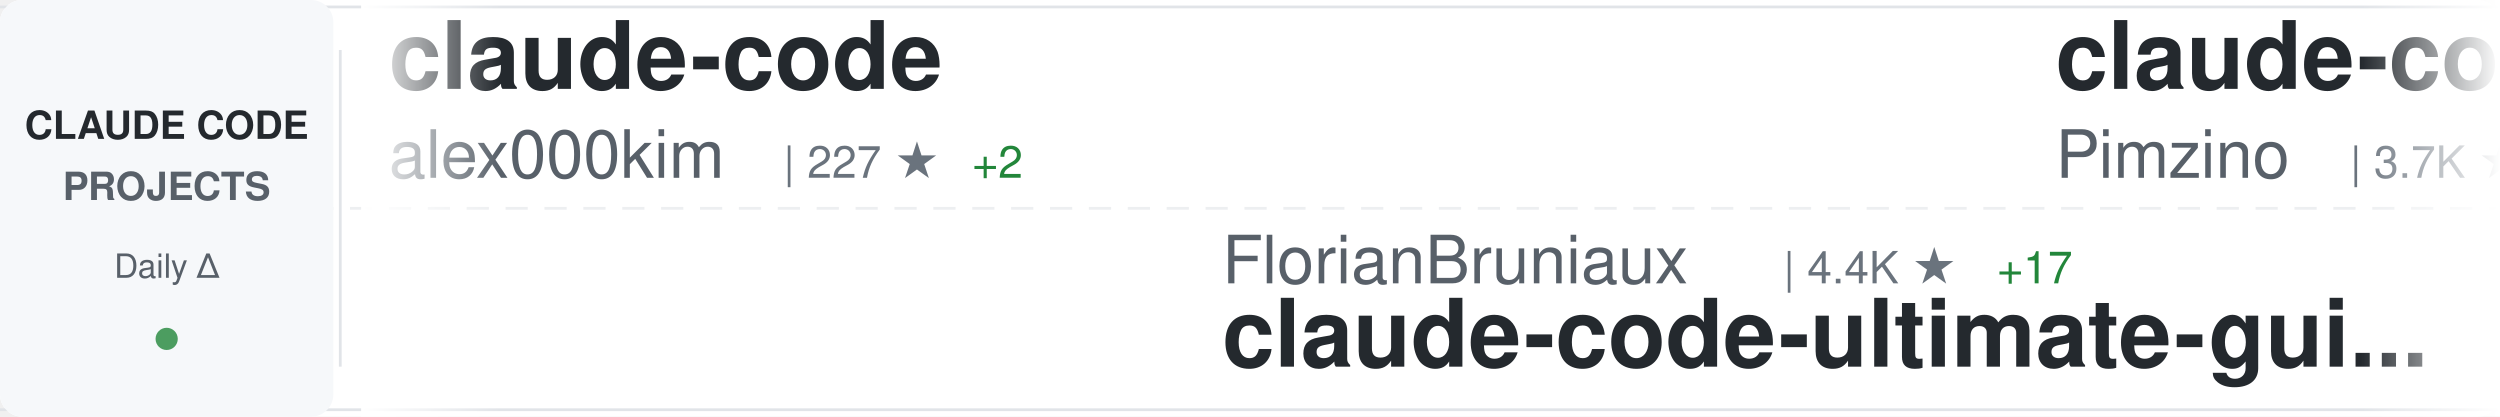
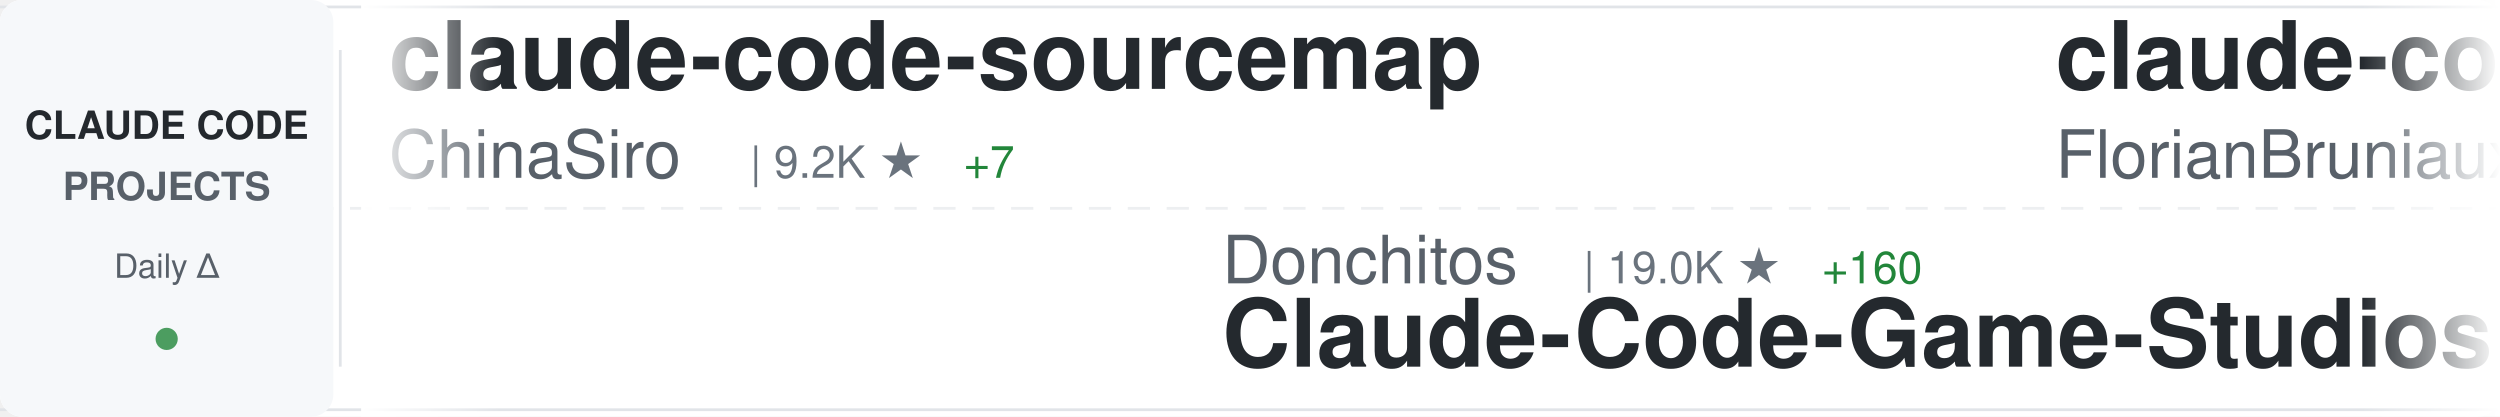
<svg xmlns="http://www.w3.org/2000/svg" width="900" height="150">
  <defs>
    <linearGradient id="awesomeLeftFade" x1="0%" y1="0%" x2="100%" y2="0%">
      <stop offset="0%" style="stop-color:#ffffff;stop-opacity:1" />
      <stop offset="100%" style="stop-color:#ffffff;stop-opacity:0" />
    </linearGradient>
    <linearGradient id="awesomeRightFade" x1="0%" y1="0%" x2="100%" y2="0%">
      <stop offset="0%" style="stop-color:#ffffff;stop-opacity:0" />
      <stop offset="100%" style="stop-color:#ffffff;stop-opacity:1" />
    </linearGradient>
  </defs>
  <rect width="900" height="150" fill="#ffffff" rx="8" />
  <rect x="0" y="2" width="900" height="1" fill="#e1e4e8" />
  <rect x="0" y="147" width="900" height="1" fill="#e1e4e8" />
  <line x1="0" y1="75" x2="900" y2="75" stroke="#e1e4e8" stroke-width="1" stroke-dasharray="8 6" opacity="0.6" />
  <rect x="0" y="0" width="120" height="150" fill="#f6f8fa" rx="8" />
  <text x="60" y="50" font-family="-apple-system, BlinkMacSystemFont, 'Segoe UI', Helvetica, Arial, sans-serif" font-size="14" font-weight="600" fill="#24292e" text-anchor="middle">CLAUDE CODE</text>
  <text x="60" y="72" font-family="-apple-system, BlinkMacSystemFont, 'Segoe UI', Helvetica, Arial, sans-serif" font-size="14" font-weight="600" fill="#586069" text-anchor="middle">PROJECTS</text>
  <text x="60" y="100" font-family="-apple-system, BlinkMacSystemFont, 'Segoe UI', Helvetica, Arial, sans-serif" font-size="12" font-weight="500" fill="#586069" text-anchor="middle">Daily Δ</text>
  <circle cx="60" cy="122" r="4" fill="#22863a" opacity="0.8" />
  <rect x="122" y="18" width="1" height="114" fill="#e1e4e8" />
  <clipPath id="awesomeTickerClip">
    <rect x="130" y="0" width="770" height="150" />
  </clipPath>
  <g clip-path="url(#awesomeTickerClip)">
    <g id="awesomeTickerItems">
      <animateTransform attributeName="transform" attributeType="XML" type="translate" from="0 0" to="-3000 0" dur="54s" repeatCount="indefinite" />
      <g transform="translate(0, 0)">
-         <text x="140" y="32" font-family="-apple-system, BlinkMacSystemFont, 'Segoe UI', Helvetica, Arial, sans-serif" font-size="34" font-weight="600" fill="#24292e">claude-code</text>
-         <text x="140" y="64" font-family="-apple-system, BlinkMacSystemFont, 'Segoe UI', Helvetica, Arial, sans-serif" font-size="24" font-weight="400" fill="#586069">alex000kim</text>
-         <text x="282" y="64" font-family="-apple-system, BlinkMacSystemFont, 'Segoe UI', Helvetica, Arial, sans-serif" font-size="16" font-weight="500" fill="#6a737d">| 227 ★</text>
-         <text x="350" y="64" font-family="-apple-system, BlinkMacSystemFont, 'Segoe UI', Helvetica, Arial, sans-serif" font-size="16" font-weight="500" fill="#22863a"> +2</text>
+         <text x="140" y="32" font-family="-apple-system, BlinkMacSystemFont, 'Segoe UI', Helvetica, Arial, sans-serif" font-size="34" font-weight="600" fill="#24292e">claude-code-sourcemap</text>
+         <text x="140" y="64" font-family="-apple-system, BlinkMacSystemFont, 'Segoe UI', Helvetica, Arial, sans-serif" font-size="24" font-weight="400" fill="#586069">ChinaSiro</text>
+         <text x="270" y="64" font-family="-apple-system, BlinkMacSystemFont, 'Segoe UI', Helvetica, Arial, sans-serif" font-size="16" font-weight="500" fill="#6a737d">| 9.2K ★</text>
+         <text x="347" y="64" font-family="-apple-system, BlinkMacSystemFont, 'Segoe UI', Helvetica, Arial, sans-serif" font-size="16" font-weight="500" fill="#22863a"> +7</text>
      </g>
      <g transform="translate(300, 0)">
-         <text x="140" y="102" font-family="-apple-system, BlinkMacSystemFont, 'Segoe UI', Helvetica, Arial, sans-serif" font-size="24" font-weight="400" fill="#586069">FlorianBruniaux</text>
-         <text x="342" y="102" font-family="-apple-system, BlinkMacSystemFont, 'Segoe UI', Helvetica, Arial, sans-serif" font-size="16" font-weight="500" fill="#6a737d">| 4.4K ★</text>
-         <text x="419" y="102" font-family="-apple-system, BlinkMacSystemFont, 'Segoe UI', Helvetica, Arial, sans-serif" font-size="16" font-weight="500" fill="#22863a"> +17</text>
-         <text x="140" y="132" font-family="-apple-system, BlinkMacSystemFont, 'Segoe UI', Helvetica, Arial, sans-serif" font-size="34" font-weight="600" fill="#24292e">claude-code-ultimate-gui...</text>
+         <text x="140" y="102" font-family="-apple-system, BlinkMacSystemFont, 'Segoe UI', Helvetica, Arial, sans-serif" font-size="24" font-weight="400" fill="#586069">Donchitos</text>
+         <text x="270" y="102" font-family="-apple-system, BlinkMacSystemFont, 'Segoe UI', Helvetica, Arial, sans-serif" font-size="16" font-weight="500" fill="#6a737d">| 19.0K ★</text>
+         <text x="356" y="102" font-family="-apple-system, BlinkMacSystemFont, 'Segoe UI', Helvetica, Arial, sans-serif" font-size="16" font-weight="500" fill="#22863a"> +160</text>
+         <text x="140" y="132" font-family="-apple-system, BlinkMacSystemFont, 'Segoe UI', Helvetica, Arial, sans-serif" font-size="34" font-weight="600" fill="#24292e">Claude-Code-Game-Studios</text>
      </g>
      <g transform="translate(600, 0)">
-         <text x="140" y="32" font-family="-apple-system, BlinkMacSystemFont, 'Segoe UI', Helvetica, Arial, sans-serif" font-size="34" font-weight="600" fill="#24292e">claude-code-spec-workflo...</text>
-         <text x="140" y="64" font-family="-apple-system, BlinkMacSystemFont, 'Segoe UI', Helvetica, Arial, sans-serif" font-size="24" font-weight="400" fill="#586069">Pimzino</text>
-         <text x="246" y="64" font-family="-apple-system, BlinkMacSystemFont, 'Segoe UI', Helvetica, Arial, sans-serif" font-size="16" font-weight="500" fill="#6a737d">| 3.7K ★</text>
-         <text x="323" y="64" font-family="-apple-system, BlinkMacSystemFont, 'Segoe UI', Helvetica, Arial, sans-serif" font-size="16" font-weight="500" fill="#22863a"> +2</text>
+         <text x="140" y="32" font-family="-apple-system, BlinkMacSystemFont, 'Segoe UI', Helvetica, Arial, sans-serif" font-size="34" font-weight="600" fill="#24292e">claude-code-ultimate-gui...</text>
+         <text x="140" y="64" font-family="-apple-system, BlinkMacSystemFont, 'Segoe UI', Helvetica, Arial, sans-serif" font-size="24" font-weight="400" fill="#586069">FlorianBruniaux</text>
+         <text x="342" y="64" font-family="-apple-system, BlinkMacSystemFont, 'Segoe UI', Helvetica, Arial, sans-serif" font-size="16" font-weight="500" fill="#6a737d">| 4.4K ★</text>
+         <text x="419" y="64" font-family="-apple-system, BlinkMacSystemFont, 'Segoe UI', Helvetica, Arial, sans-serif" font-size="16" font-weight="500" fill="#22863a"> +18</text>
      </g>
      <g transform="translate(900, 0)">
-         <text x="140" y="102" font-family="-apple-system, BlinkMacSystemFont, 'Segoe UI', Helvetica, Arial, sans-serif" font-size="24" font-weight="400" fill="#586069">darcyegb</text>
-         <text x="258" y="102" font-family="-apple-system, BlinkMacSystemFont, 'Segoe UI', Helvetica, Arial, sans-serif" font-size="16" font-weight="500" fill="#6a737d">| 696 ★</text>
-         <text x="326" y="102" font-family="-apple-system, BlinkMacSystemFont, 'Segoe UI', Helvetica, Arial, sans-serif" font-size="16" font-weight="500" fill="#22863a"> +2</text>
-         <text x="140" y="132" font-family="-apple-system, BlinkMacSystemFont, 'Segoe UI', Helvetica, Arial, sans-serif" font-size="34" font-weight="600" fill="#24292e">ClaudeCodeAgents</text>
+         <text x="140" y="102" font-family="-apple-system, BlinkMacSystemFont, 'Segoe UI', Helvetica, Arial, sans-serif" font-size="24" font-weight="400" fill="#586069">liuup</text>
+         <text x="222" y="102" font-family="-apple-system, BlinkMacSystemFont, 'Segoe UI', Helvetica, Arial, sans-serif" font-size="16" font-weight="500" fill="#6a737d">| 2.5K ★</text>
+         <text x="299" y="102" font-family="-apple-system, BlinkMacSystemFont, 'Segoe UI', Helvetica, Arial, sans-serif" font-size="16" font-weight="500" fill="#22863a"> +23</text>
+         <text x="140" y="132" font-family="-apple-system, BlinkMacSystemFont, 'Segoe UI', Helvetica, Arial, sans-serif" font-size="34" font-weight="600" fill="#24292e">claude-code-analysis</text>
      </g>
      <g transform="translate(1200, 0)">
-         <text x="140" y="32" font-family="-apple-system, BlinkMacSystemFont, 'Segoe UI', Helvetica, Arial, sans-serif" font-size="34" font-weight="600" fill="#24292e">claude_code_src</text>
-         <text x="140" y="64" font-family="-apple-system, BlinkMacSystemFont, 'Segoe UI', Helvetica, Arial, sans-serif" font-size="24" font-weight="400" fill="#586069">ponponon</text>
-         <text x="258" y="64" font-family="-apple-system, BlinkMacSystemFont, 'Segoe UI', Helvetica, Arial, sans-serif" font-size="16" font-weight="500" fill="#6a737d">| 2.2K ★</text>
-         <text x="335" y="64" font-family="-apple-system, BlinkMacSystemFont, 'Segoe UI', Helvetica, Arial, sans-serif" font-size="16" font-weight="500" fill="#22863a"> +3</text>
+         <text x="140" y="32" font-family="-apple-system, BlinkMacSystemFont, 'Segoe UI', Helvetica, Arial, sans-serif" font-size="34" font-weight="600" fill="#24292e">claude-code-my-workflow</text>
+         <text x="140" y="64" font-family="-apple-system, BlinkMacSystemFont, 'Segoe UI', Helvetica, Arial, sans-serif" font-size="24" font-weight="400" fill="#586069">pedrohcgs</text>
+         <text x="270" y="64" font-family="-apple-system, BlinkMacSystemFont, 'Segoe UI', Helvetica, Arial, sans-serif" font-size="16" font-weight="500" fill="#6a737d">| 1.1K ★</text>
+         <text x="347" y="64" font-family="-apple-system, BlinkMacSystemFont, 'Segoe UI', Helvetica, Arial, sans-serif" font-size="16" font-weight="500" fill="#22863a"> +3</text>
      </g>
      <g transform="translate(1500, 0)">
-         <text x="140" y="102" font-family="-apple-system, BlinkMacSystemFont, 'Segoe UI', Helvetica, Arial, sans-serif" font-size="24" font-weight="400" fill="#586069">OneRedOak</text>
-         <text x="270" y="102" font-family="-apple-system, BlinkMacSystemFont, 'Segoe UI', Helvetica, Arial, sans-serif" font-size="16" font-weight="500" fill="#6a737d">| 3.8K ★</text>
-         <text x="347" y="102" font-family="-apple-system, BlinkMacSystemFont, 'Segoe UI', Helvetica, Arial, sans-serif" font-size="16" font-weight="500" fill="#22863a"> +5</text>
-         <text x="140" y="132" font-family="-apple-system, BlinkMacSystemFont, 'Segoe UI', Helvetica, Arial, sans-serif" font-size="34" font-weight="600" fill="#24292e">claude-code-workflows</text>
+         <text x="140" y="102" font-family="-apple-system, BlinkMacSystemFont, 'Segoe UI', Helvetica, Arial, sans-serif" font-size="24" font-weight="400" fill="#586069">sugyan</text>
+         <text x="234" y="102" font-family="-apple-system, BlinkMacSystemFont, 'Segoe UI', Helvetica, Arial, sans-serif" font-size="16" font-weight="500" fill="#6a737d">| 1.1K ★</text>
+         <text x="311" y="102" font-family="-apple-system, BlinkMacSystemFont, 'Segoe UI', Helvetica, Arial, sans-serif" font-size="16" font-weight="500" fill="#22863a"> +1</text>
+         <text x="140" y="132" font-family="-apple-system, BlinkMacSystemFont, 'Segoe UI', Helvetica, Arial, sans-serif" font-size="34" font-weight="600" fill="#24292e">claude-code-webui</text>
      </g>
      <g transform="translate(1800, 0)">
-         <text x="140" y="32" font-family="-apple-system, BlinkMacSystemFont, 'Segoe UI', Helvetica, Arial, sans-serif" font-size="34" font-weight="600" fill="#24292e">ralph</text>
-         <text x="140" y="64" font-family="-apple-system, BlinkMacSystemFont, 'Segoe UI', Helvetica, Arial, sans-serif" font-size="24" font-weight="400" fill="#586069">snarktank</text>
-         <text x="270" y="64" font-family="-apple-system, BlinkMacSystemFont, 'Segoe UI', Helvetica, Arial, sans-serif" font-size="16" font-weight="500" fill="#6a737d">| 19.1K ★</text>
-         <text x="356" y="64" font-family="-apple-system, BlinkMacSystemFont, 'Segoe UI', Helvetica, Arial, sans-serif" font-size="16" font-weight="500" fill="#22863a"> +31</text>
+         <text x="140" y="32" font-family="-apple-system, BlinkMacSystemFont, 'Segoe UI', Helvetica, Arial, sans-serif" font-size="34" font-weight="600" fill="#24292e">claude-code-action</text>
+         <text x="140" y="64" font-family="-apple-system, BlinkMacSystemFont, 'Segoe UI', Helvetica, Arial, sans-serif" font-size="24" font-weight="400" fill="#586069">anthropics</text>
+         <text x="282" y="64" font-family="-apple-system, BlinkMacSystemFont, 'Segoe UI', Helvetica, Arial, sans-serif" font-size="16" font-weight="500" fill="#6a737d">| 7.6K ★</text>
+         <text x="359" y="64" font-family="-apple-system, BlinkMacSystemFont, 'Segoe UI', Helvetica, Arial, sans-serif" font-size="16" font-weight="500" fill="#22863a"> +17</text>
      </g>
      <g transform="translate(2100, 0)">
-         <text x="140" y="102" font-family="-apple-system, BlinkMacSystemFont, 'Segoe UI', Helvetica, Arial, sans-serif" font-size="24" font-weight="400" fill="#586069">lintsinghua</text>
-         <text x="294" y="102" font-family="-apple-system, BlinkMacSystemFont, 'Segoe UI', Helvetica, Arial, sans-serif" font-size="16" font-weight="500" fill="#6a737d">| 3.3K ★</text>
-         <text x="371" y="102" font-family="-apple-system, BlinkMacSystemFont, 'Segoe UI', Helvetica, Arial, sans-serif" font-size="16" font-weight="500" fill="#22863a"> +8</text>
-         <text x="140" y="132" font-family="-apple-system, BlinkMacSystemFont, 'Segoe UI', Helvetica, Arial, sans-serif" font-size="34" font-weight="600" fill="#24292e">claude-code-book</text>
+         <text x="140" y="102" font-family="-apple-system, BlinkMacSystemFont, 'Segoe UI', Helvetica, Arial, sans-serif" font-size="24" font-weight="400" fill="#586069">mehmoodosman</text>
+         <text x="306" y="102" font-family="-apple-system, BlinkMacSystemFont, 'Segoe UI', Helvetica, Arial, sans-serif" font-size="16" font-weight="500" fill="#6a737d">| 169 ★</text>
+         <text x="140" y="132" font-family="-apple-system, BlinkMacSystemFont, 'Segoe UI', Helvetica, Arial, sans-serif" font-size="34" font-weight="600" fill="#24292e">claude-code</text>
      </g>
      <g transform="translate(2400, 0)">
-         <text x="140" y="32" font-family="-apple-system, BlinkMacSystemFont, 'Segoe UI', Helvetica, Arial, sans-serif" font-size="34" font-weight="600" fill="#24292e">Claude-Code-Source-Study</text>
-         <text x="140" y="64" font-family="-apple-system, BlinkMacSystemFont, 'Segoe UI', Helvetica, Arial, sans-serif" font-size="24" font-weight="400" fill="#586069">luyao618</text>
-         <text x="258" y="64" font-family="-apple-system, BlinkMacSystemFont, 'Segoe UI', Helvetica, Arial, sans-serif" font-size="16" font-weight="500" fill="#6a737d">| 1.4K ★</text>
-         <text x="335" y="64" font-family="-apple-system, BlinkMacSystemFont, 'Segoe UI', Helvetica, Arial, sans-serif" font-size="16" font-weight="500" fill="#22863a"> +4</text>
+         <text x="140" y="32" font-family="-apple-system, BlinkMacSystemFont, 'Segoe UI', Helvetica, Arial, sans-serif" font-size="34" font-weight="600" fill="#24292e">claude-code</text>
+         <text x="140" y="64" font-family="-apple-system, BlinkMacSystemFont, 'Segoe UI', Helvetica, Arial, sans-serif" font-size="24" font-weight="400" fill="#586069">freestylefly</text>
+         <text x="306" y="64" font-family="-apple-system, BlinkMacSystemFont, 'Segoe UI', Helvetica, Arial, sans-serif" font-size="16" font-weight="500" fill="#6a737d">| 125 ★</text>
      </g>
      <g transform="translate(2700, 0)">
-         <text x="140" y="102" font-family="-apple-system, BlinkMacSystemFont, 'Segoe UI', Helvetica, Arial, sans-serif" font-size="24" font-weight="400" fill="#586069">claude-code-best</text>
-         <text x="354" y="102" font-family="-apple-system, BlinkMacSystemFont, 'Segoe UI', Helvetica, Arial, sans-serif" font-size="16" font-weight="500" fill="#6a737d">| 18.3K ★</text>
-         <text x="440" y="102" font-family="-apple-system, BlinkMacSystemFont, 'Segoe UI', Helvetica, Arial, sans-serif" font-size="16" font-weight="500" fill="#22863a"> +50</text>
-         <text x="140" y="132" font-family="-apple-system, BlinkMacSystemFont, 'Segoe UI', Helvetica, Arial, sans-serif" font-size="34" font-weight="600" fill="#24292e">claude-code</text>
+         <text x="140" y="102" font-family="-apple-system, BlinkMacSystemFont, 'Segoe UI', Helvetica, Arial, sans-serif" font-size="24" font-weight="400" fill="#586069">AICoderTudou</text>
+         <text x="306" y="102" font-family="-apple-system, BlinkMacSystemFont, 'Segoe UI', Helvetica, Arial, sans-serif" font-size="16" font-weight="500" fill="#6a737d">| 501 ★</text>
+         <text x="140" y="132" font-family="-apple-system, BlinkMacSystemFont, 'Segoe UI', Helvetica, Arial, sans-serif" font-size="34" font-weight="600" fill="#24292e">claude-code-tudou</text>
      </g>
      <g transform="translate(3000, 0)">
-         <text x="140" y="32" font-family="-apple-system, BlinkMacSystemFont, 'Segoe UI', Helvetica, Arial, sans-serif" font-size="34" font-weight="600" fill="#24292e">claude-code</text>
-         <text x="140" y="64" font-family="-apple-system, BlinkMacSystemFont, 'Segoe UI', Helvetica, Arial, sans-serif" font-size="24" font-weight="400" fill="#586069">alex000kim</text>
-         <text x="282" y="64" font-family="-apple-system, BlinkMacSystemFont, 'Segoe UI', Helvetica, Arial, sans-serif" font-size="16" font-weight="500" fill="#6a737d">| 227 ★</text>
-         <text x="350" y="64" font-family="-apple-system, BlinkMacSystemFont, 'Segoe UI', Helvetica, Arial, sans-serif" font-size="16" font-weight="500" fill="#22863a"> +2</text>
+         <text x="140" y="32" font-family="-apple-system, BlinkMacSystemFont, 'Segoe UI', Helvetica, Arial, sans-serif" font-size="34" font-weight="600" fill="#24292e">claude-code-sourcemap</text>
+         <text x="140" y="64" font-family="-apple-system, BlinkMacSystemFont, 'Segoe UI', Helvetica, Arial, sans-serif" font-size="24" font-weight="400" fill="#586069">ChinaSiro</text>
+         <text x="270" y="64" font-family="-apple-system, BlinkMacSystemFont, 'Segoe UI', Helvetica, Arial, sans-serif" font-size="16" font-weight="500" fill="#6a737d">| 9.2K ★</text>
+         <text x="347" y="64" font-family="-apple-system, BlinkMacSystemFont, 'Segoe UI', Helvetica, Arial, sans-serif" font-size="16" font-weight="500" fill="#22863a"> +7</text>
      </g>
      <g transform="translate(3300, 0)">
-         <text x="140" y="102" font-family="-apple-system, BlinkMacSystemFont, 'Segoe UI', Helvetica, Arial, sans-serif" font-size="24" font-weight="400" fill="#586069">FlorianBruniaux</text>
-         <text x="342" y="102" font-family="-apple-system, BlinkMacSystemFont, 'Segoe UI', Helvetica, Arial, sans-serif" font-size="16" font-weight="500" fill="#6a737d">| 4.4K ★</text>
-         <text x="419" y="102" font-family="-apple-system, BlinkMacSystemFont, 'Segoe UI', Helvetica, Arial, sans-serif" font-size="16" font-weight="500" fill="#22863a"> +17</text>
-         <text x="140" y="132" font-family="-apple-system, BlinkMacSystemFont, 'Segoe UI', Helvetica, Arial, sans-serif" font-size="34" font-weight="600" fill="#24292e">claude-code-ultimate-gui...</text>
+         <text x="140" y="102" font-family="-apple-system, BlinkMacSystemFont, 'Segoe UI', Helvetica, Arial, sans-serif" font-size="24" font-weight="400" fill="#586069">Donchitos</text>
+         <text x="270" y="102" font-family="-apple-system, BlinkMacSystemFont, 'Segoe UI', Helvetica, Arial, sans-serif" font-size="16" font-weight="500" fill="#6a737d">| 19.0K ★</text>
+         <text x="356" y="102" font-family="-apple-system, BlinkMacSystemFont, 'Segoe UI', Helvetica, Arial, sans-serif" font-size="16" font-weight="500" fill="#22863a"> +160</text>
+         <text x="140" y="132" font-family="-apple-system, BlinkMacSystemFont, 'Segoe UI', Helvetica, Arial, sans-serif" font-size="34" font-weight="600" fill="#24292e">Claude-Code-Game-Studios</text>
      </g>
      <g transform="translate(3600, 0)">
-         <text x="140" y="32" font-family="-apple-system, BlinkMacSystemFont, 'Segoe UI', Helvetica, Arial, sans-serif" font-size="34" font-weight="600" fill="#24292e">claude-code-spec-workflo...</text>
-         <text x="140" y="64" font-family="-apple-system, BlinkMacSystemFont, 'Segoe UI', Helvetica, Arial, sans-serif" font-size="24" font-weight="400" fill="#586069">Pimzino</text>
-         <text x="246" y="64" font-family="-apple-system, BlinkMacSystemFont, 'Segoe UI', Helvetica, Arial, sans-serif" font-size="16" font-weight="500" fill="#6a737d">| 3.7K ★</text>
-         <text x="323" y="64" font-family="-apple-system, BlinkMacSystemFont, 'Segoe UI', Helvetica, Arial, sans-serif" font-size="16" font-weight="500" fill="#22863a"> +2</text>
+         <text x="140" y="32" font-family="-apple-system, BlinkMacSystemFont, 'Segoe UI', Helvetica, Arial, sans-serif" font-size="34" font-weight="600" fill="#24292e">claude-code-ultimate-gui...</text>
+         <text x="140" y="64" font-family="-apple-system, BlinkMacSystemFont, 'Segoe UI', Helvetica, Arial, sans-serif" font-size="24" font-weight="400" fill="#586069">FlorianBruniaux</text>
+         <text x="342" y="64" font-family="-apple-system, BlinkMacSystemFont, 'Segoe UI', Helvetica, Arial, sans-serif" font-size="16" font-weight="500" fill="#6a737d">| 4.4K ★</text>
+         <text x="419" y="64" font-family="-apple-system, BlinkMacSystemFont, 'Segoe UI', Helvetica, Arial, sans-serif" font-size="16" font-weight="500" fill="#22863a"> +18</text>
      </g>
      <g transform="translate(3900, 0)">
-         <text x="140" y="102" font-family="-apple-system, BlinkMacSystemFont, 'Segoe UI', Helvetica, Arial, sans-serif" font-size="24" font-weight="400" fill="#586069">darcyegb</text>
-         <text x="258" y="102" font-family="-apple-system, BlinkMacSystemFont, 'Segoe UI', Helvetica, Arial, sans-serif" font-size="16" font-weight="500" fill="#6a737d">| 696 ★</text>
-         <text x="326" y="102" font-family="-apple-system, BlinkMacSystemFont, 'Segoe UI', Helvetica, Arial, sans-serif" font-size="16" font-weight="500" fill="#22863a"> +2</text>
-         <text x="140" y="132" font-family="-apple-system, BlinkMacSystemFont, 'Segoe UI', Helvetica, Arial, sans-serif" font-size="34" font-weight="600" fill="#24292e">ClaudeCodeAgents</text>
+         <text x="140" y="102" font-family="-apple-system, BlinkMacSystemFont, 'Segoe UI', Helvetica, Arial, sans-serif" font-size="24" font-weight="400" fill="#586069">liuup</text>
+         <text x="222" y="102" font-family="-apple-system, BlinkMacSystemFont, 'Segoe UI', Helvetica, Arial, sans-serif" font-size="16" font-weight="500" fill="#6a737d">| 2.5K ★</text>
+         <text x="299" y="102" font-family="-apple-system, BlinkMacSystemFont, 'Segoe UI', Helvetica, Arial, sans-serif" font-size="16" font-weight="500" fill="#22863a"> +23</text>
+         <text x="140" y="132" font-family="-apple-system, BlinkMacSystemFont, 'Segoe UI', Helvetica, Arial, sans-serif" font-size="34" font-weight="600" fill="#24292e">claude-code-analysis</text>
      </g>
    </g>
  </g>
  <rect x="130" y="0" width="50" height="150" fill="url(#awesomeLeftFade)" />
  <rect x="850" y="0" width="50" height="150" fill="url(#awesomeRightFade)" />
</svg>
